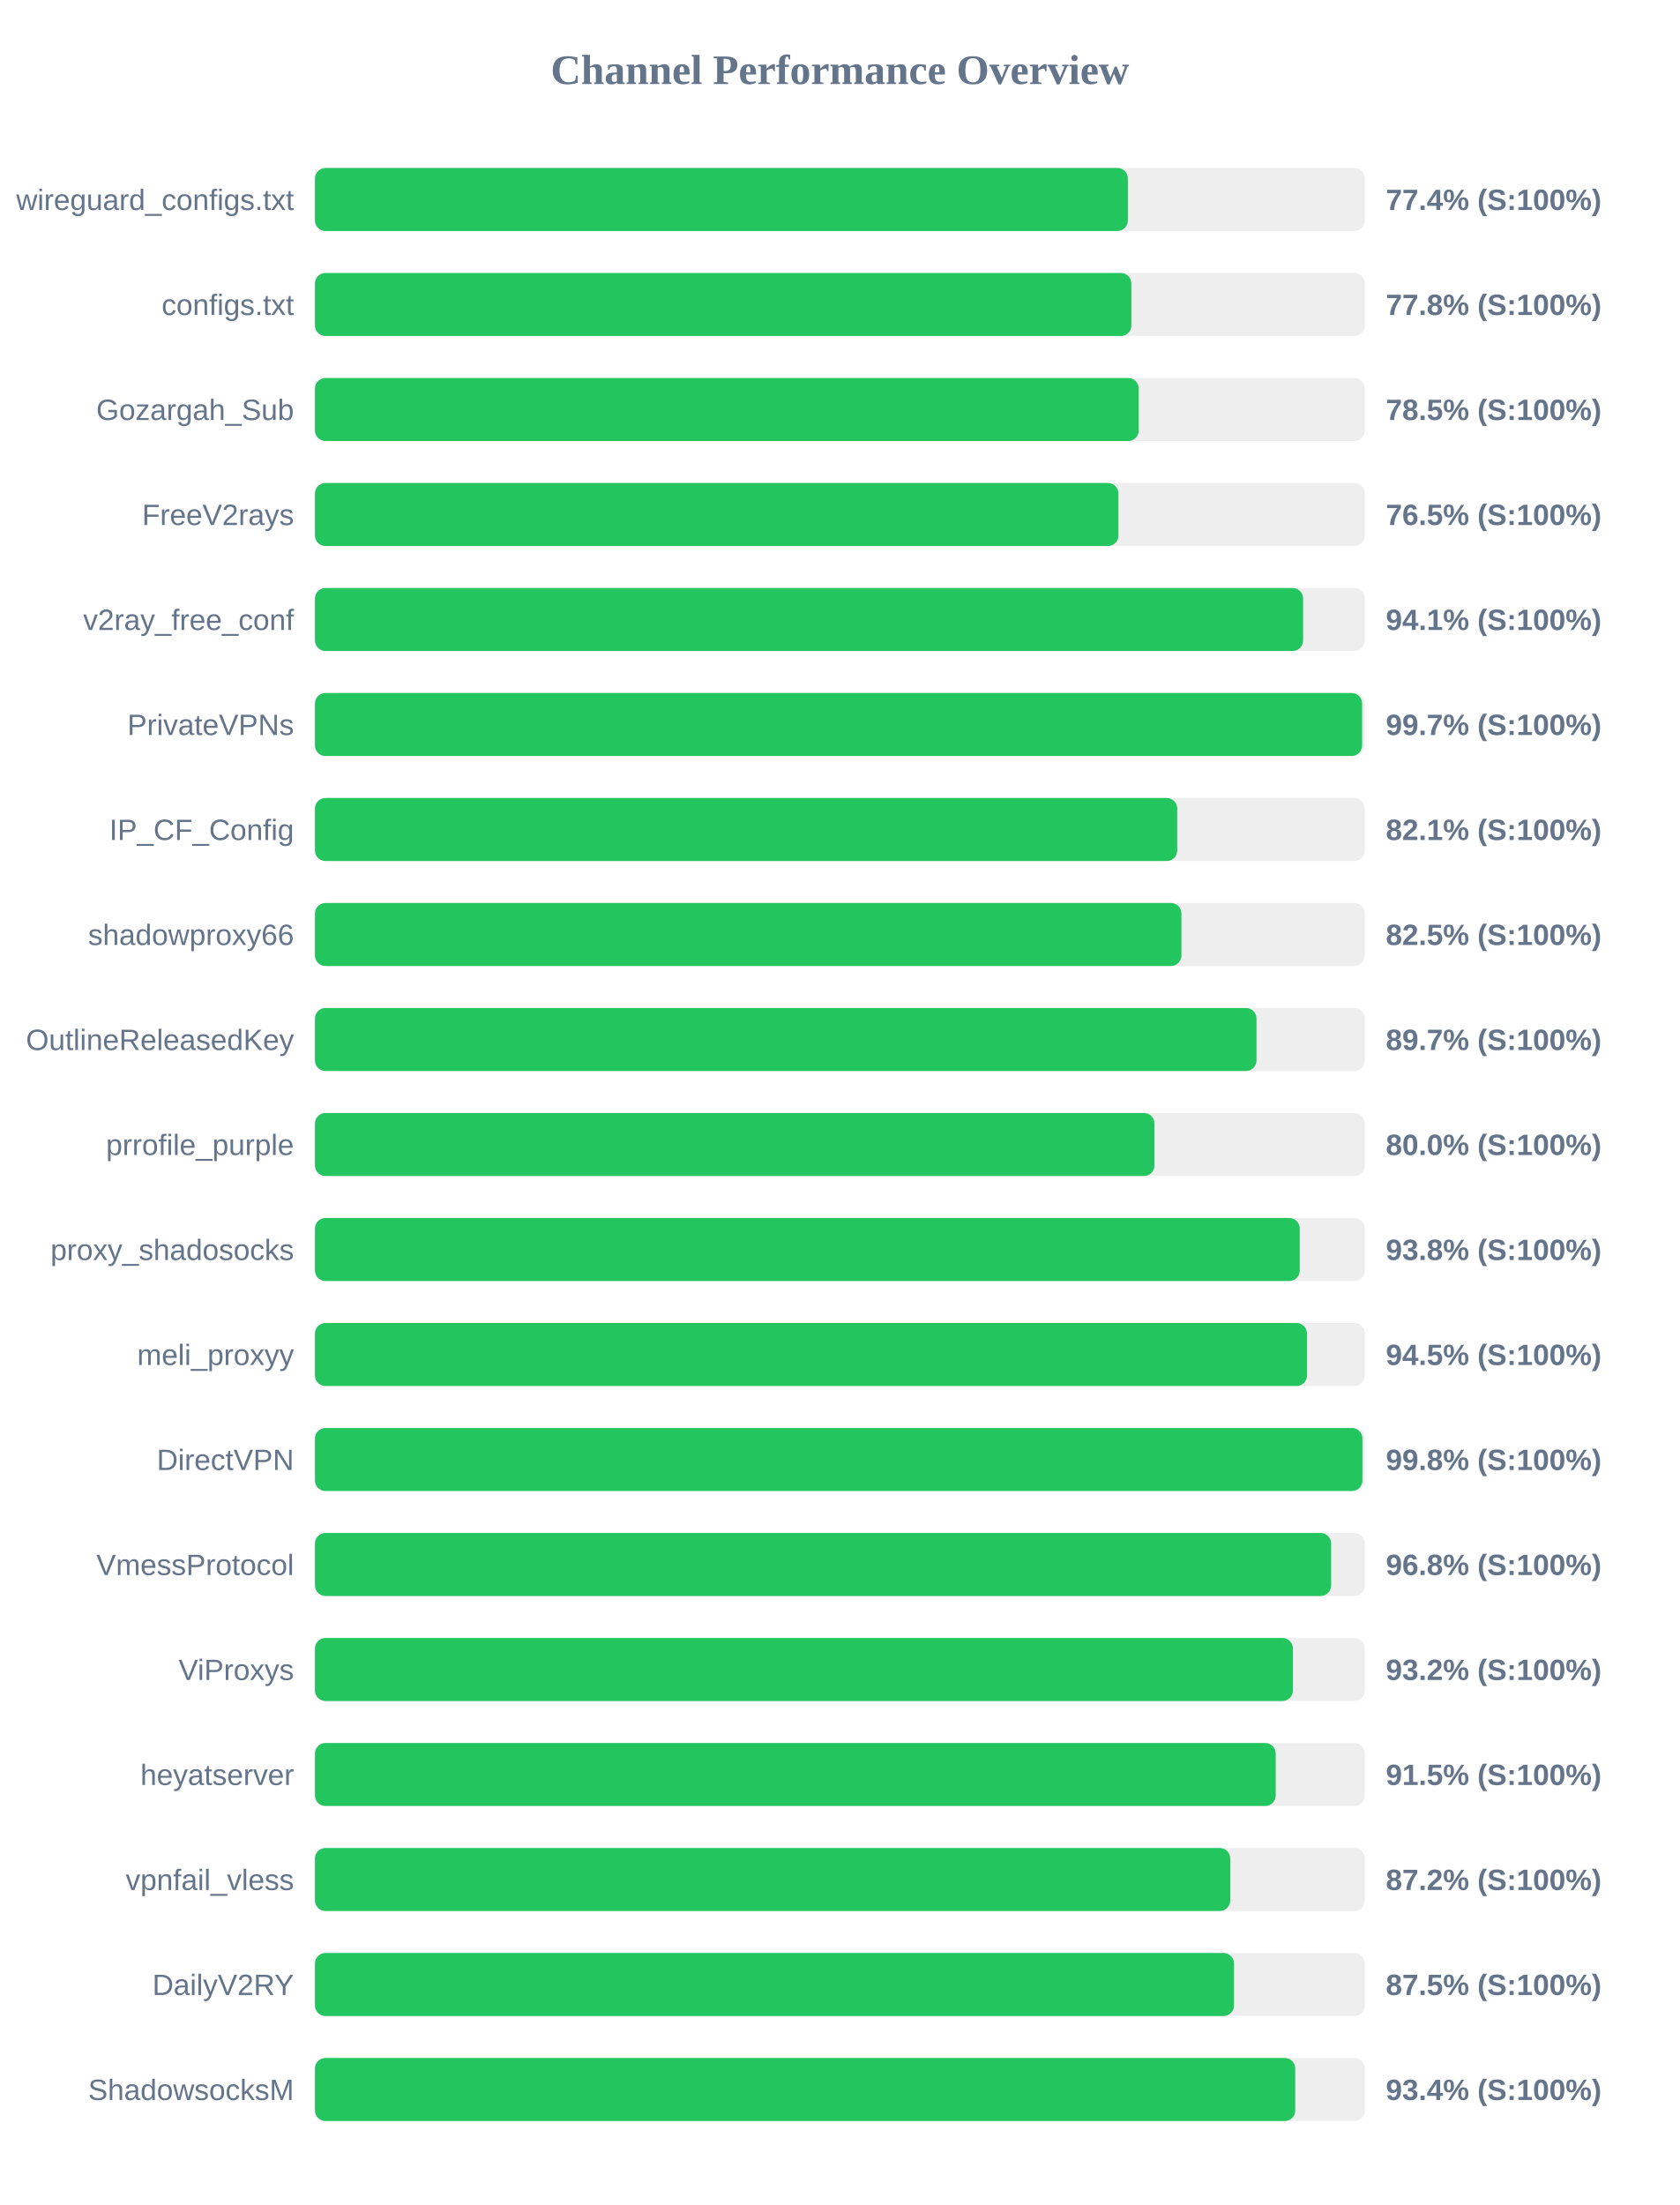
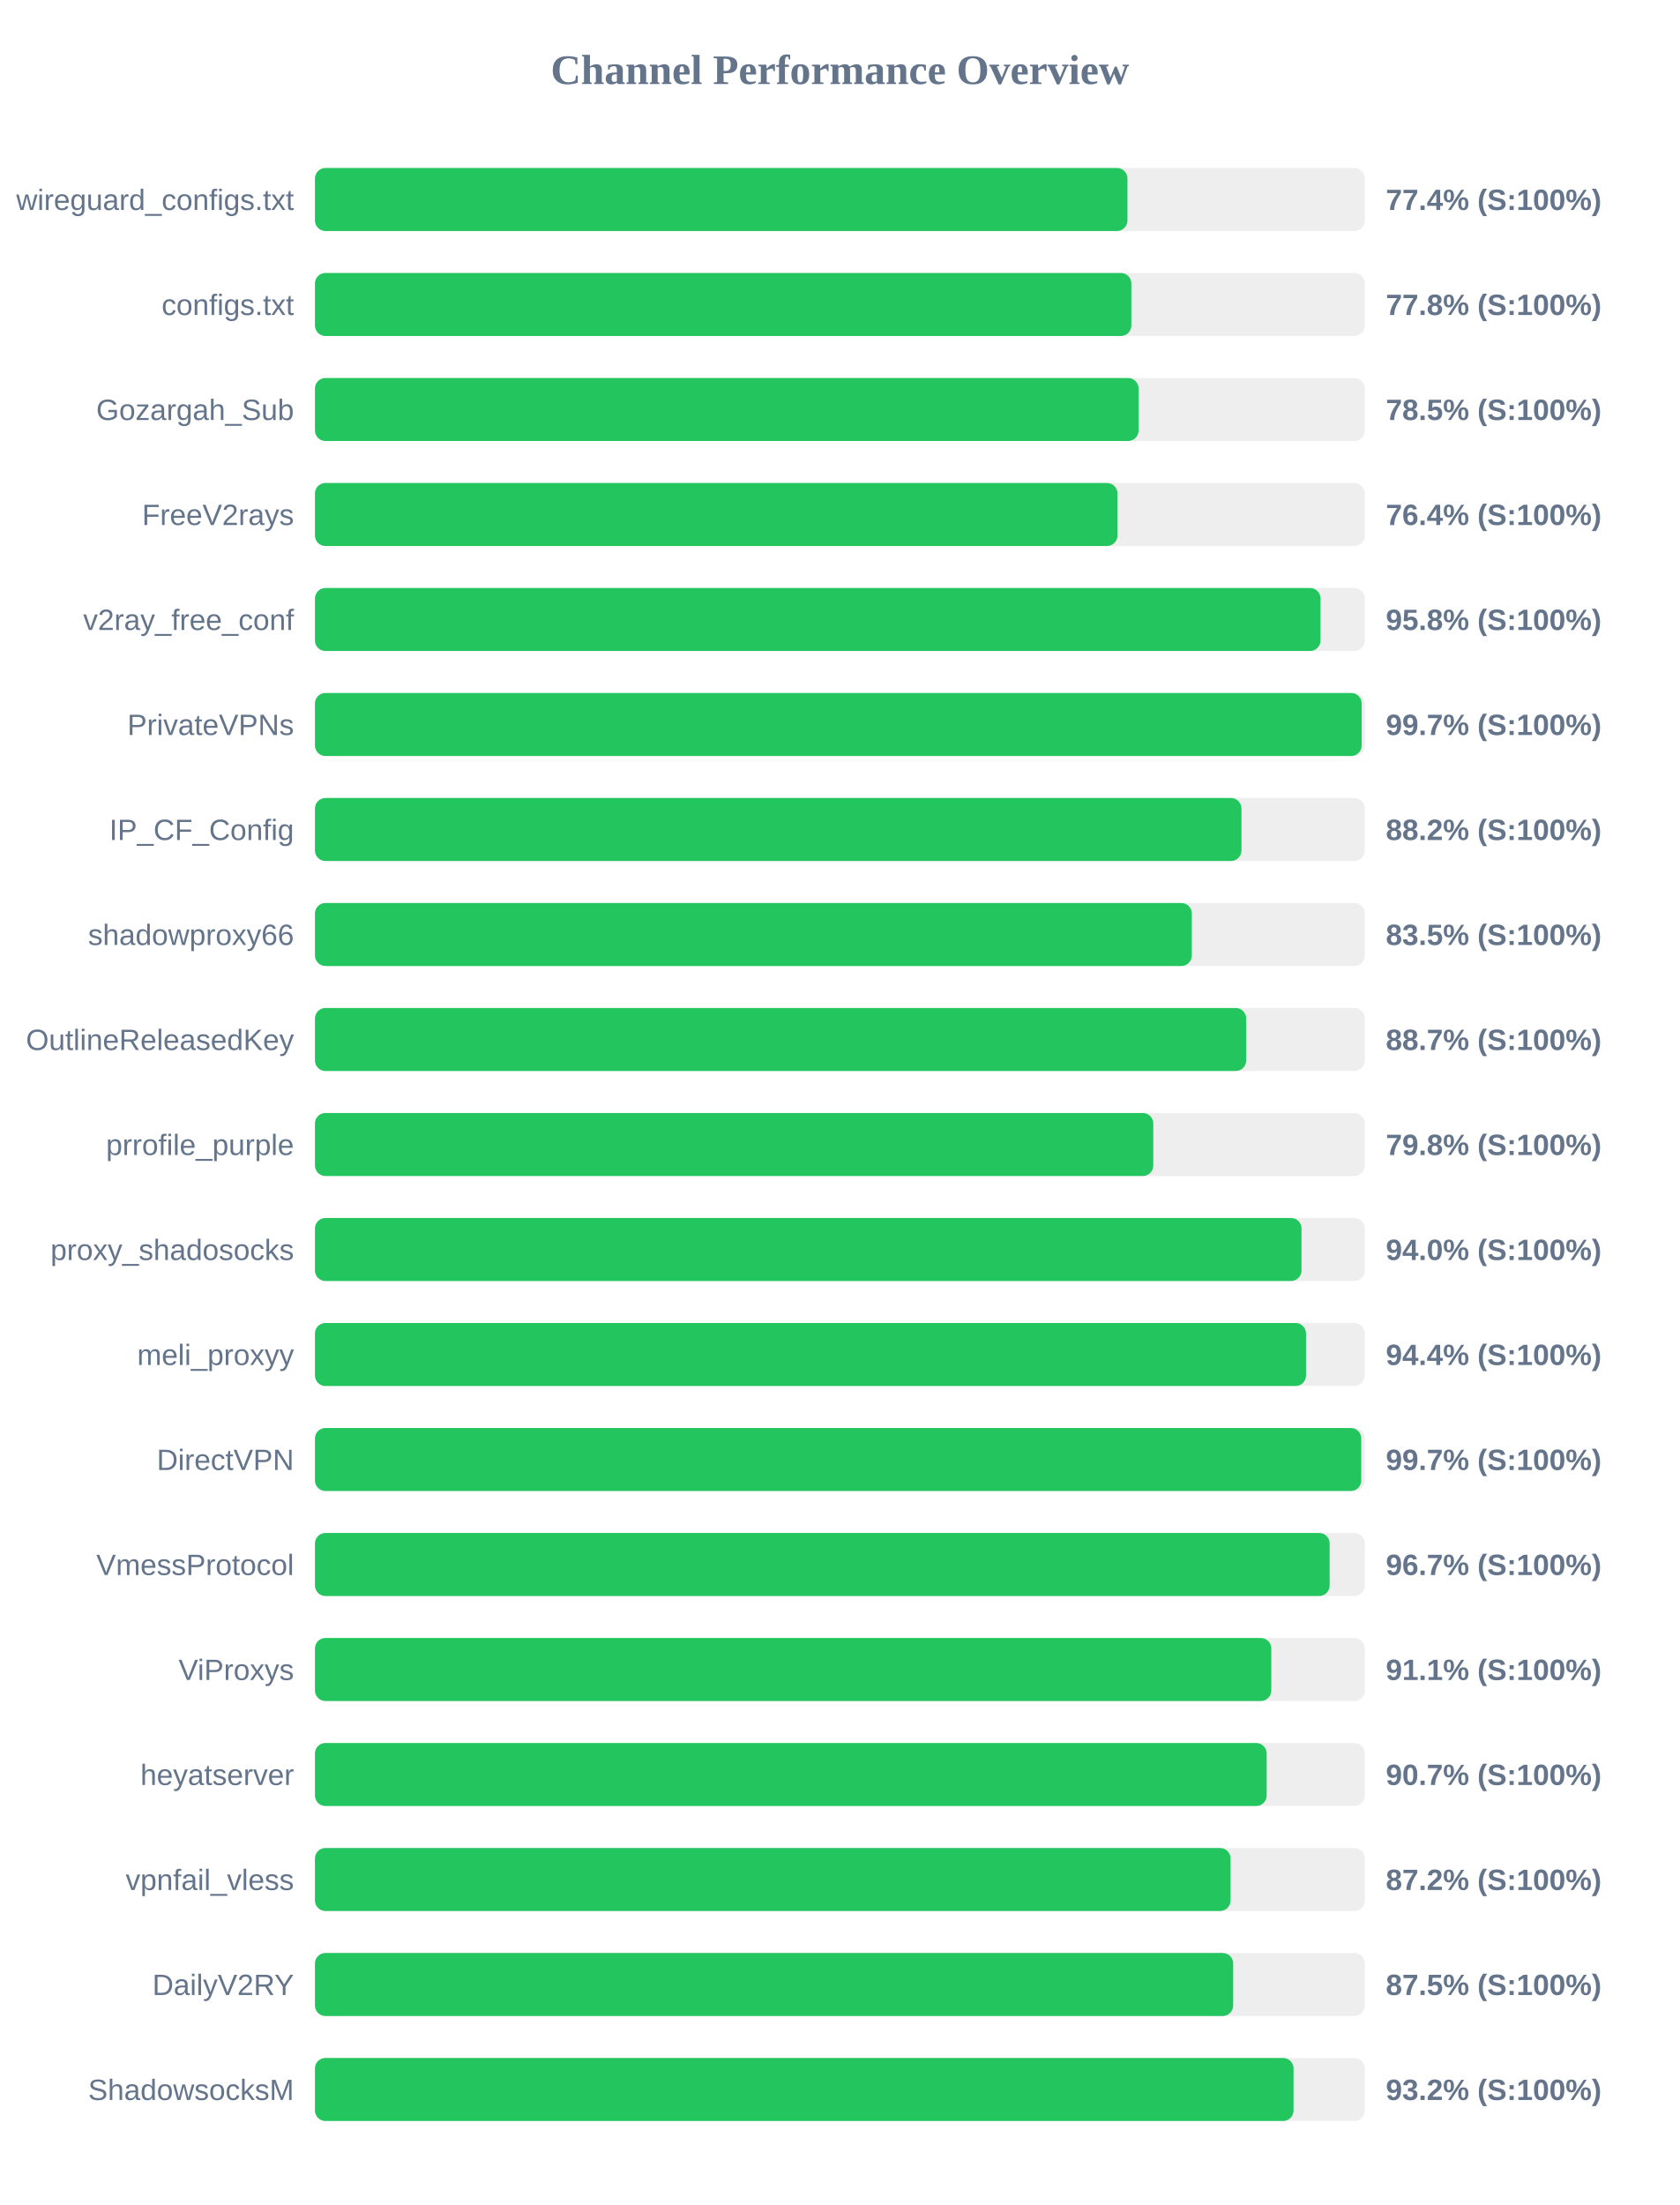
<svg xmlns="http://www.w3.org/2000/svg" width="800" height="1050" version="1.1">
  <style>
        .row { font: 14px Arial; fill: #64748b; }
        .score { font: bold 14px Arial; fill: #64748b; }
    </style>
  <text x="400" y="40" text-anchor="middle" font-size="20px" font-weight="bold" fill="#64748b">Channel Performance Overview</text>
  <rect x="150" y="80" width="500" height="30" fill="#eee" rx="5" />
-   <rect x="150" y="80" width="387.15" height="30" fill="#22c55e" rx="5" />
+   <rect x="150" y="80" width="386.95" height="30" fill="#22c55e" rx="5" />
  <text x="140" y="100" text-anchor="end" class="row">wireguard_configs.txt</text>
  <text x="660" y="100" text-anchor="start" class="score">77.4% (S:100%)</text>
  <rect x="150" y="130" width="500" height="30" fill="#eee" rx="5" />
  <rect x="150" y="130" width="388.8" height="30" fill="#22c55e" rx="5" />
  <text x="140" y="150" text-anchor="end" class="row">configs.txt</text>
  <text x="660" y="150" text-anchor="start" class="score">77.8% (S:100%)</text>
  <rect x="150" y="180" width="500" height="30" fill="#eee" rx="5" />
-   <rect x="150" y="180" width="392.3" height="30" fill="#22c55e" rx="5" />
+   <rect x="150" y="180" width="392.25" height="30" fill="#22c55e" rx="5" />
  <text x="140" y="200" text-anchor="end" class="row">Gozargah_Sub</text>
  <text x="660" y="200" text-anchor="start" class="score">78.5% (S:100%)</text>
  <rect x="150" y="230" width="500" height="30" fill="#eee" rx="5" />
-   <rect x="150" y="230" width="382.65" height="30" fill="#22c55e" rx="5" />
+   <rect x="150" y="230" width="382.2" height="30" fill="#22c55e" rx="5" />
  <text x="140" y="250" text-anchor="end" class="row">FreeV2rays</text>
-   <text x="660" y="250" text-anchor="start" class="score">76.5% (S:100%)</text>
+   <text x="660" y="250" text-anchor="start" class="score">76.4% (S:100%)</text>
  <rect x="150" y="280" width="500" height="30" fill="#eee" rx="5" />
-   <rect x="150" y="280" width="470.6" height="30" fill="#22c55e" rx="5" />
+   <rect x="150" y="280" width="478.9" height="30" fill="#22c55e" rx="5" />
  <text x="140" y="300" text-anchor="end" class="row">v2ray_free_conf</text>
-   <text x="660" y="300" text-anchor="start" class="score">94.1% (S:100%)</text>
+   <text x="660" y="300" text-anchor="start" class="score">95.8% (S:100%)</text>
  <rect x="150" y="330" width="500" height="30" fill="#eee" rx="5" />
-   <rect x="150" y="330" width="498.7" height="30" fill="#22c55e" rx="5" />
+   <rect x="150" y="330" width="498.5" height="30" fill="#22c55e" rx="5" />
  <text x="140" y="350" text-anchor="end" class="row">PrivateVPNs</text>
  <text x="660" y="350" text-anchor="start" class="score">99.7% (S:100%)</text>
  <rect x="150" y="380" width="500" height="30" fill="#eee" rx="5" />
-   <rect x="150" y="380" width="410.65" height="30" fill="#22c55e" rx="5" />
+   <rect x="150" y="380" width="441.25" height="30" fill="#22c55e" rx="5" />
  <text x="140" y="400" text-anchor="end" class="row">IP_CF_Config</text>
-   <text x="660" y="400" text-anchor="start" class="score">82.1% (S:100%)</text>
+   <text x="660" y="400" text-anchor="start" class="score">88.2% (S:100%)</text>
  <rect x="150" y="430" width="500" height="30" fill="#eee" rx="5" />
-   <rect x="150" y="430" width="412.65" height="30" fill="#22c55e" rx="5" />
+   <rect x="150" y="430" width="417.6" height="30" fill="#22c55e" rx="5" />
  <text x="140" y="450" text-anchor="end" class="row">shadowproxy66</text>
-   <text x="660" y="450" text-anchor="start" class="score">82.5% (S:100%)</text>
+   <text x="660" y="450" text-anchor="start" class="score">83.5% (S:100%)</text>
  <rect x="150" y="480" width="500" height="30" fill="#eee" rx="5" />
-   <rect x="150" y="480" width="448.4" height="30" fill="#22c55e" rx="5" />
+   <rect x="150" y="480" width="443.5" height="30" fill="#22c55e" rx="5" />
  <text x="140" y="500" text-anchor="end" class="row">OutlineReleasedKey</text>
-   <text x="660" y="500" text-anchor="start" class="score">89.7% (S:100%)</text>
+   <text x="660" y="500" text-anchor="start" class="score">88.7% (S:100%)</text>
  <rect x="150" y="530" width="500" height="30" fill="#eee" rx="5" />
-   <rect x="150" y="530" width="399.8" height="30" fill="#22c55e" rx="5" />
+   <rect x="150" y="530" width="399.25" height="30" fill="#22c55e" rx="5" />
  <text x="140" y="550" text-anchor="end" class="row">prrofile_purple</text>
-   <text x="660" y="550" text-anchor="start" class="score">80.0% (S:100%)</text>
+   <text x="660" y="550" text-anchor="start" class="score">79.8% (S:100%)</text>
  <rect x="150" y="580" width="500" height="30" fill="#eee" rx="5" />
-   <rect x="150" y="580" width="469.0" height="30" fill="#22c55e" rx="5" />
+   <rect x="150" y="580" width="469.85" height="30" fill="#22c55e" rx="5" />
  <text x="140" y="600" text-anchor="end" class="row">proxy_shadosocks</text>
-   <text x="660" y="600" text-anchor="start" class="score">93.8% (S:100%)</text>
+   <text x="660" y="600" text-anchor="start" class="score">94.0% (S:100%)</text>
  <rect x="150" y="630" width="500" height="30" fill="#eee" rx="5" />
-   <rect x="150" y="630" width="472.45" height="30" fill="#22c55e" rx="5" />
+   <rect x="150" y="630" width="472.0" height="30" fill="#22c55e" rx="5" />
  <text x="140" y="650" text-anchor="end" class="row">meli_proxyy</text>
-   <text x="660" y="650" text-anchor="start" class="score">94.5% (S:100%)</text>
+   <text x="660" y="650" text-anchor="start" class="score">94.4% (S:100%)</text>
  <rect x="150" y="680" width="500" height="30" fill="#eee" rx="5" />
-   <rect x="150" y="680" width="498.85" height="30" fill="#22c55e" rx="5" />
+   <rect x="150" y="680" width="498.3" height="30" fill="#22c55e" rx="5" />
  <text x="140" y="700" text-anchor="end" class="row">DirectVPN</text>
-   <text x="660" y="700" text-anchor="start" class="score">99.8% (S:100%)</text>
+   <text x="660" y="700" text-anchor="start" class="score">99.7% (S:100%)</text>
  <rect x="150" y="730" width="500" height="30" fill="#eee" rx="5" />
-   <rect x="150" y="730" width="483.95" height="30" fill="#22c55e" rx="5" />
+   <rect x="150" y="730" width="483.25" height="30" fill="#22c55e" rx="5" />
  <text x="140" y="750" text-anchor="end" class="row">VmessProtocol</text>
-   <text x="660" y="750" text-anchor="start" class="score">96.8% (S:100%)</text>
+   <text x="660" y="750" text-anchor="start" class="score">96.7% (S:100%)</text>
  <rect x="150" y="780" width="500" height="30" fill="#eee" rx="5" />
-   <rect x="150" y="780" width="465.75" height="30" fill="#22c55e" rx="5" />
+   <rect x="150" y="780" width="455.45" height="30" fill="#22c55e" rx="5" />
  <text x="140" y="800" text-anchor="end" class="row">ViProxys</text>
-   <text x="660" y="800" text-anchor="start" class="score">93.2% (S:100%)</text>
+   <text x="660" y="800" text-anchor="start" class="score">91.1% (S:100%)</text>
  <rect x="150" y="830" width="500" height="30" fill="#eee" rx="5" />
-   <rect x="150" y="830" width="457.55" height="30" fill="#22c55e" rx="5" />
+   <rect x="150" y="830" width="453.25" height="30" fill="#22c55e" rx="5" />
  <text x="140" y="850" text-anchor="end" class="row">heyatserver</text>
-   <text x="660" y="850" text-anchor="start" class="score">91.5% (S:100%)</text>
+   <text x="660" y="850" text-anchor="start" class="score">90.7% (S:100%)</text>
  <rect x="150" y="880" width="500" height="30" fill="#eee" rx="5" />
-   <rect x="150" y="880" width="435.9" height="30" fill="#22c55e" rx="5" />
+   <rect x="150" y="880" width="436.05" height="30" fill="#22c55e" rx="5" />
  <text x="140" y="900" text-anchor="end" class="row">vpnfail_vless</text>
  <text x="660" y="900" text-anchor="start" class="score">87.2% (S:100%)</text>
  <rect x="150" y="930" width="500" height="30" fill="#eee" rx="5" />
-   <rect x="150" y="930" width="437.7" height="30" fill="#22c55e" rx="5" />
+   <rect x="150" y="930" width="437.3" height="30" fill="#22c55e" rx="5" />
  <text x="140" y="950" text-anchor="end" class="row">DailyV2RY</text>
  <text x="660" y="950" text-anchor="start" class="score">87.5% (S:100%)</text>
  <rect x="150" y="980" width="500" height="30" fill="#eee" rx="5" />
-   <rect x="150" y="980" width="466.85" height="30" fill="#22c55e" rx="5" />
+   <rect x="150" y="980" width="466.05" height="30" fill="#22c55e" rx="5" />
  <text x="140" y="1000" text-anchor="end" class="row">ShadowsocksM</text>
-   <text x="660" y="1000" text-anchor="start" class="score">93.4% (S:100%)</text>
+   <text x="660" y="1000" text-anchor="start" class="score">93.2% (S:100%)</text>
</svg>
